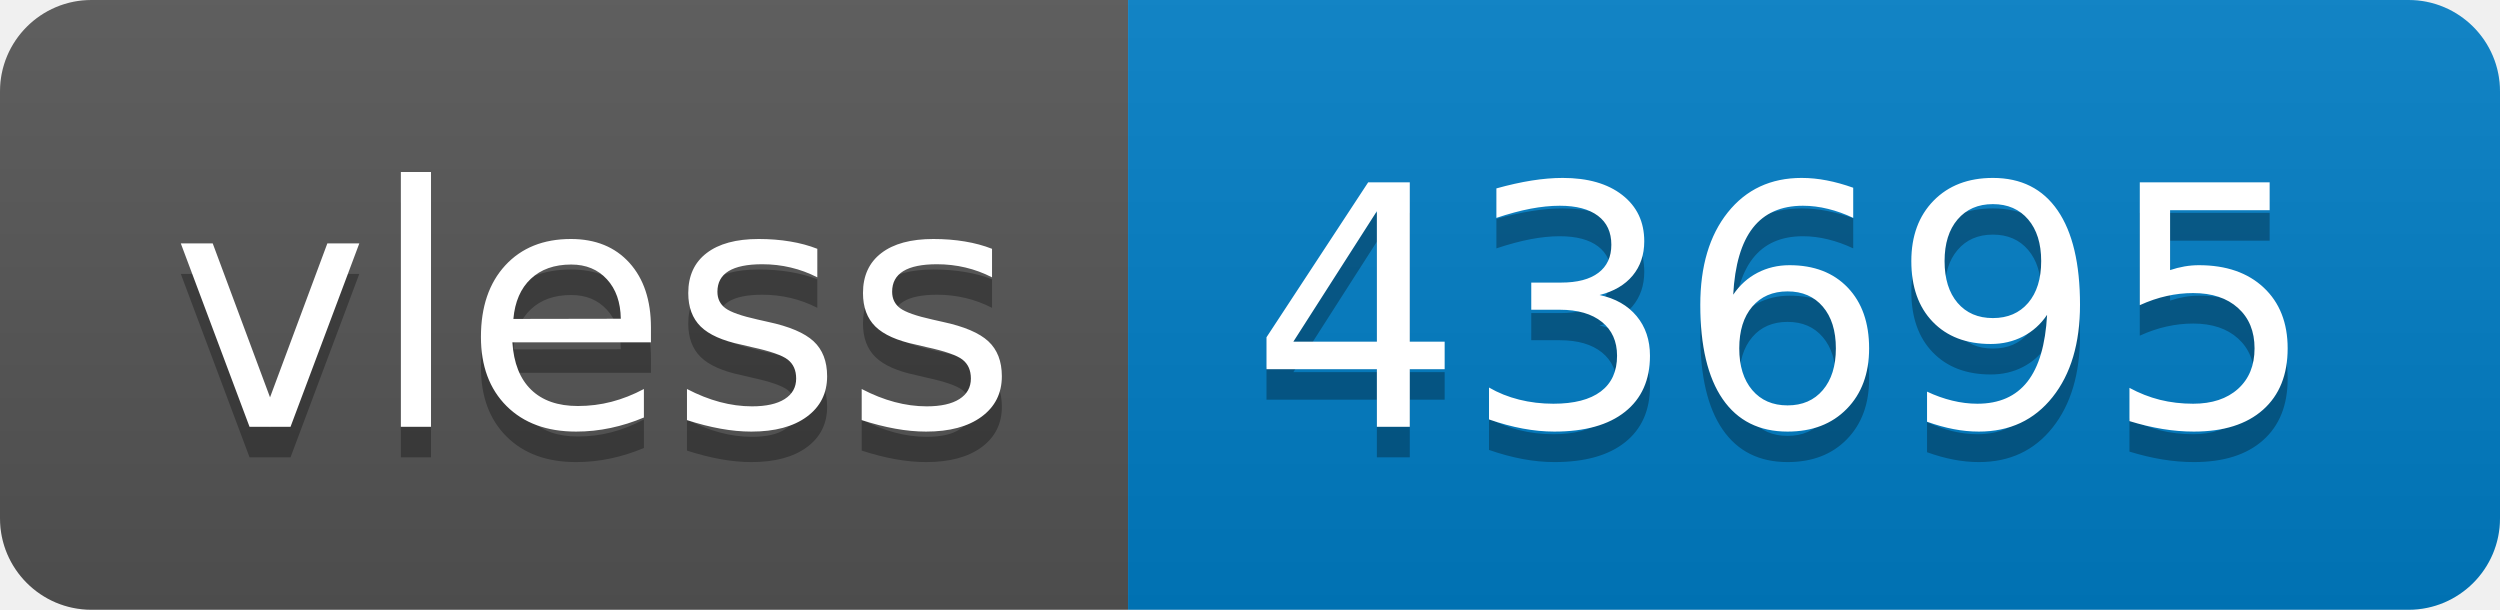
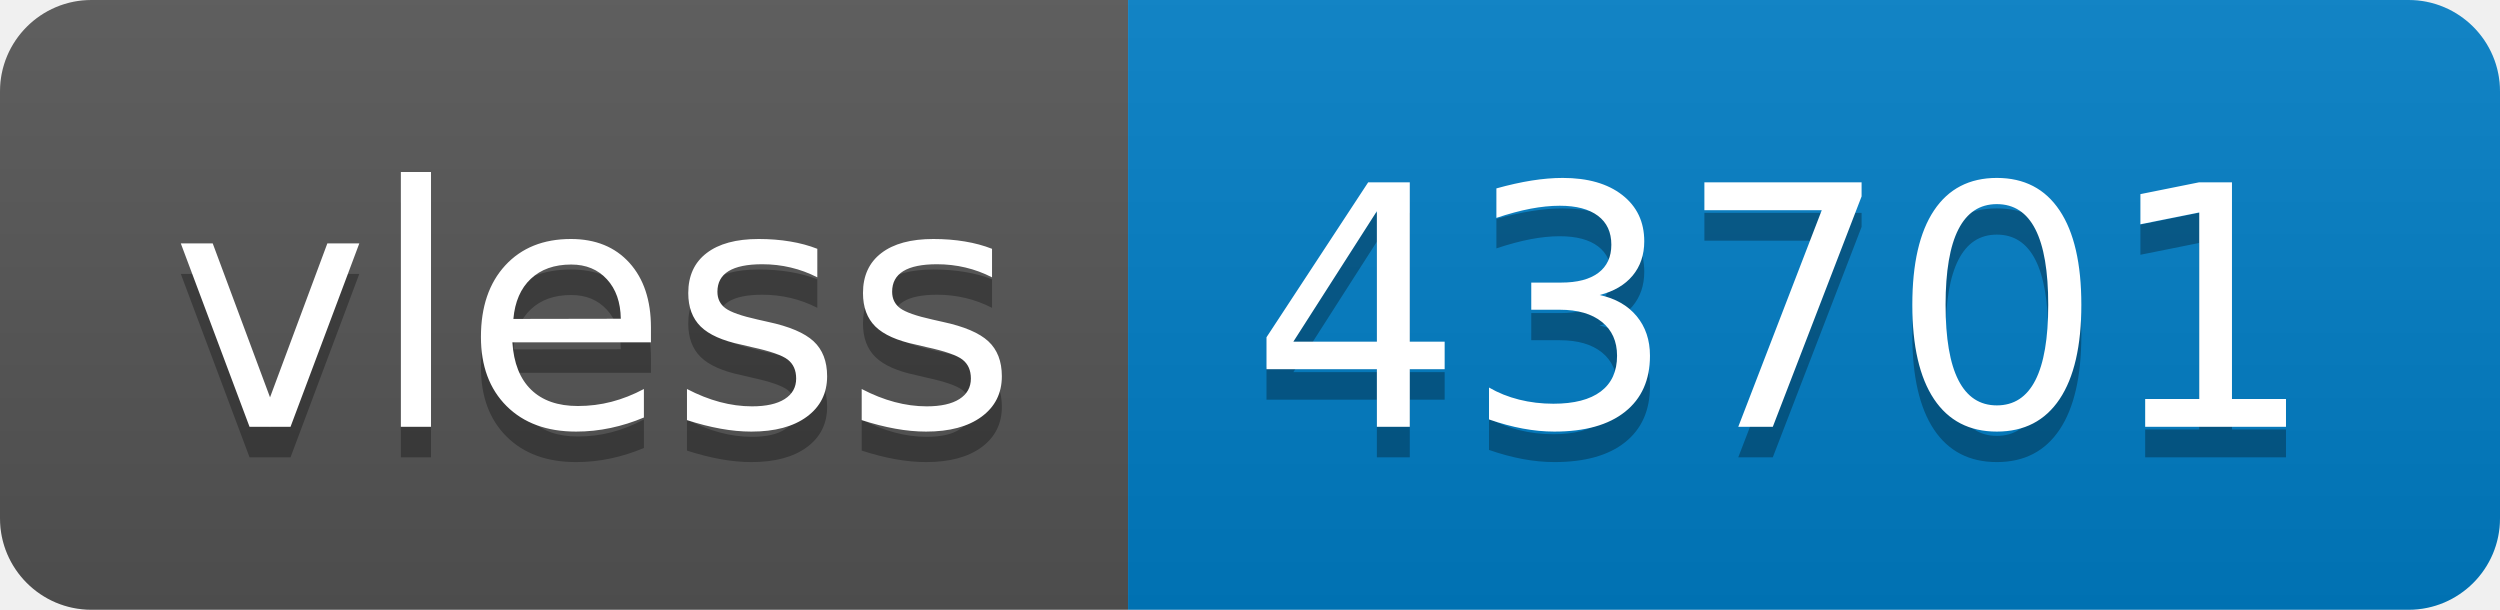
- <svg xmlns="http://www.w3.org/2000/svg" width="82" height="20" role="img" aria-label="vless: 43695">
+ <svg xmlns="http://www.w3.org/2000/svg" width="82" height="20" role="img" aria-label="vless: 43701">
  <linearGradient id="s" x2="0" y2="100%">
    <stop offset="0" stop-color="#bbb" stop-opacity=".1" />
    <stop offset="1" stop-opacity=".1" />
  </linearGradient>
  <clipPath id="r">
    <rect width="82" height="20" rx="3" fill="#fff" />
  </clipPath>
  <g clip-path="url(#r)">
    <rect width="37" height="20" fill="#555" />
    <rect x="37" width="45" height="20" fill="#007ec6" />
    <rect width="82" height="20" fill="url(#s)" />
  </g>
  <g fill="#fff" text-anchor="middle" font-family="Verdana,Geneva,DejaVu Sans,sans-serif" text-rendering="geometricPrecision" font-size="110">
    <text aria-hidden="true" x="195" y="150" fill="#010101" fill-opacity=".3" transform="scale(.1)" textLength="270">vless</text>
    <text x="195" y="140" transform="scale(.1)" fill="#fff" textLength="270">vless</text>
-     <text aria-hidden="true" x="585" y="150" fill="#010101" fill-opacity=".3" transform="scale(.1)" textLength="350">43695</text>
-     <text x="585" y="140" transform="scale(.1)" fill="#fff" textLength="350">43695</text>
+     <text aria-hidden="true" x="585" y="150" fill="#010101" fill-opacity=".3" transform="scale(.1)" textLength="350">43701</text>
+     <text x="585" y="140" transform="scale(.1)" fill="#fff" textLength="350">43701</text>
  </g>
</svg>
